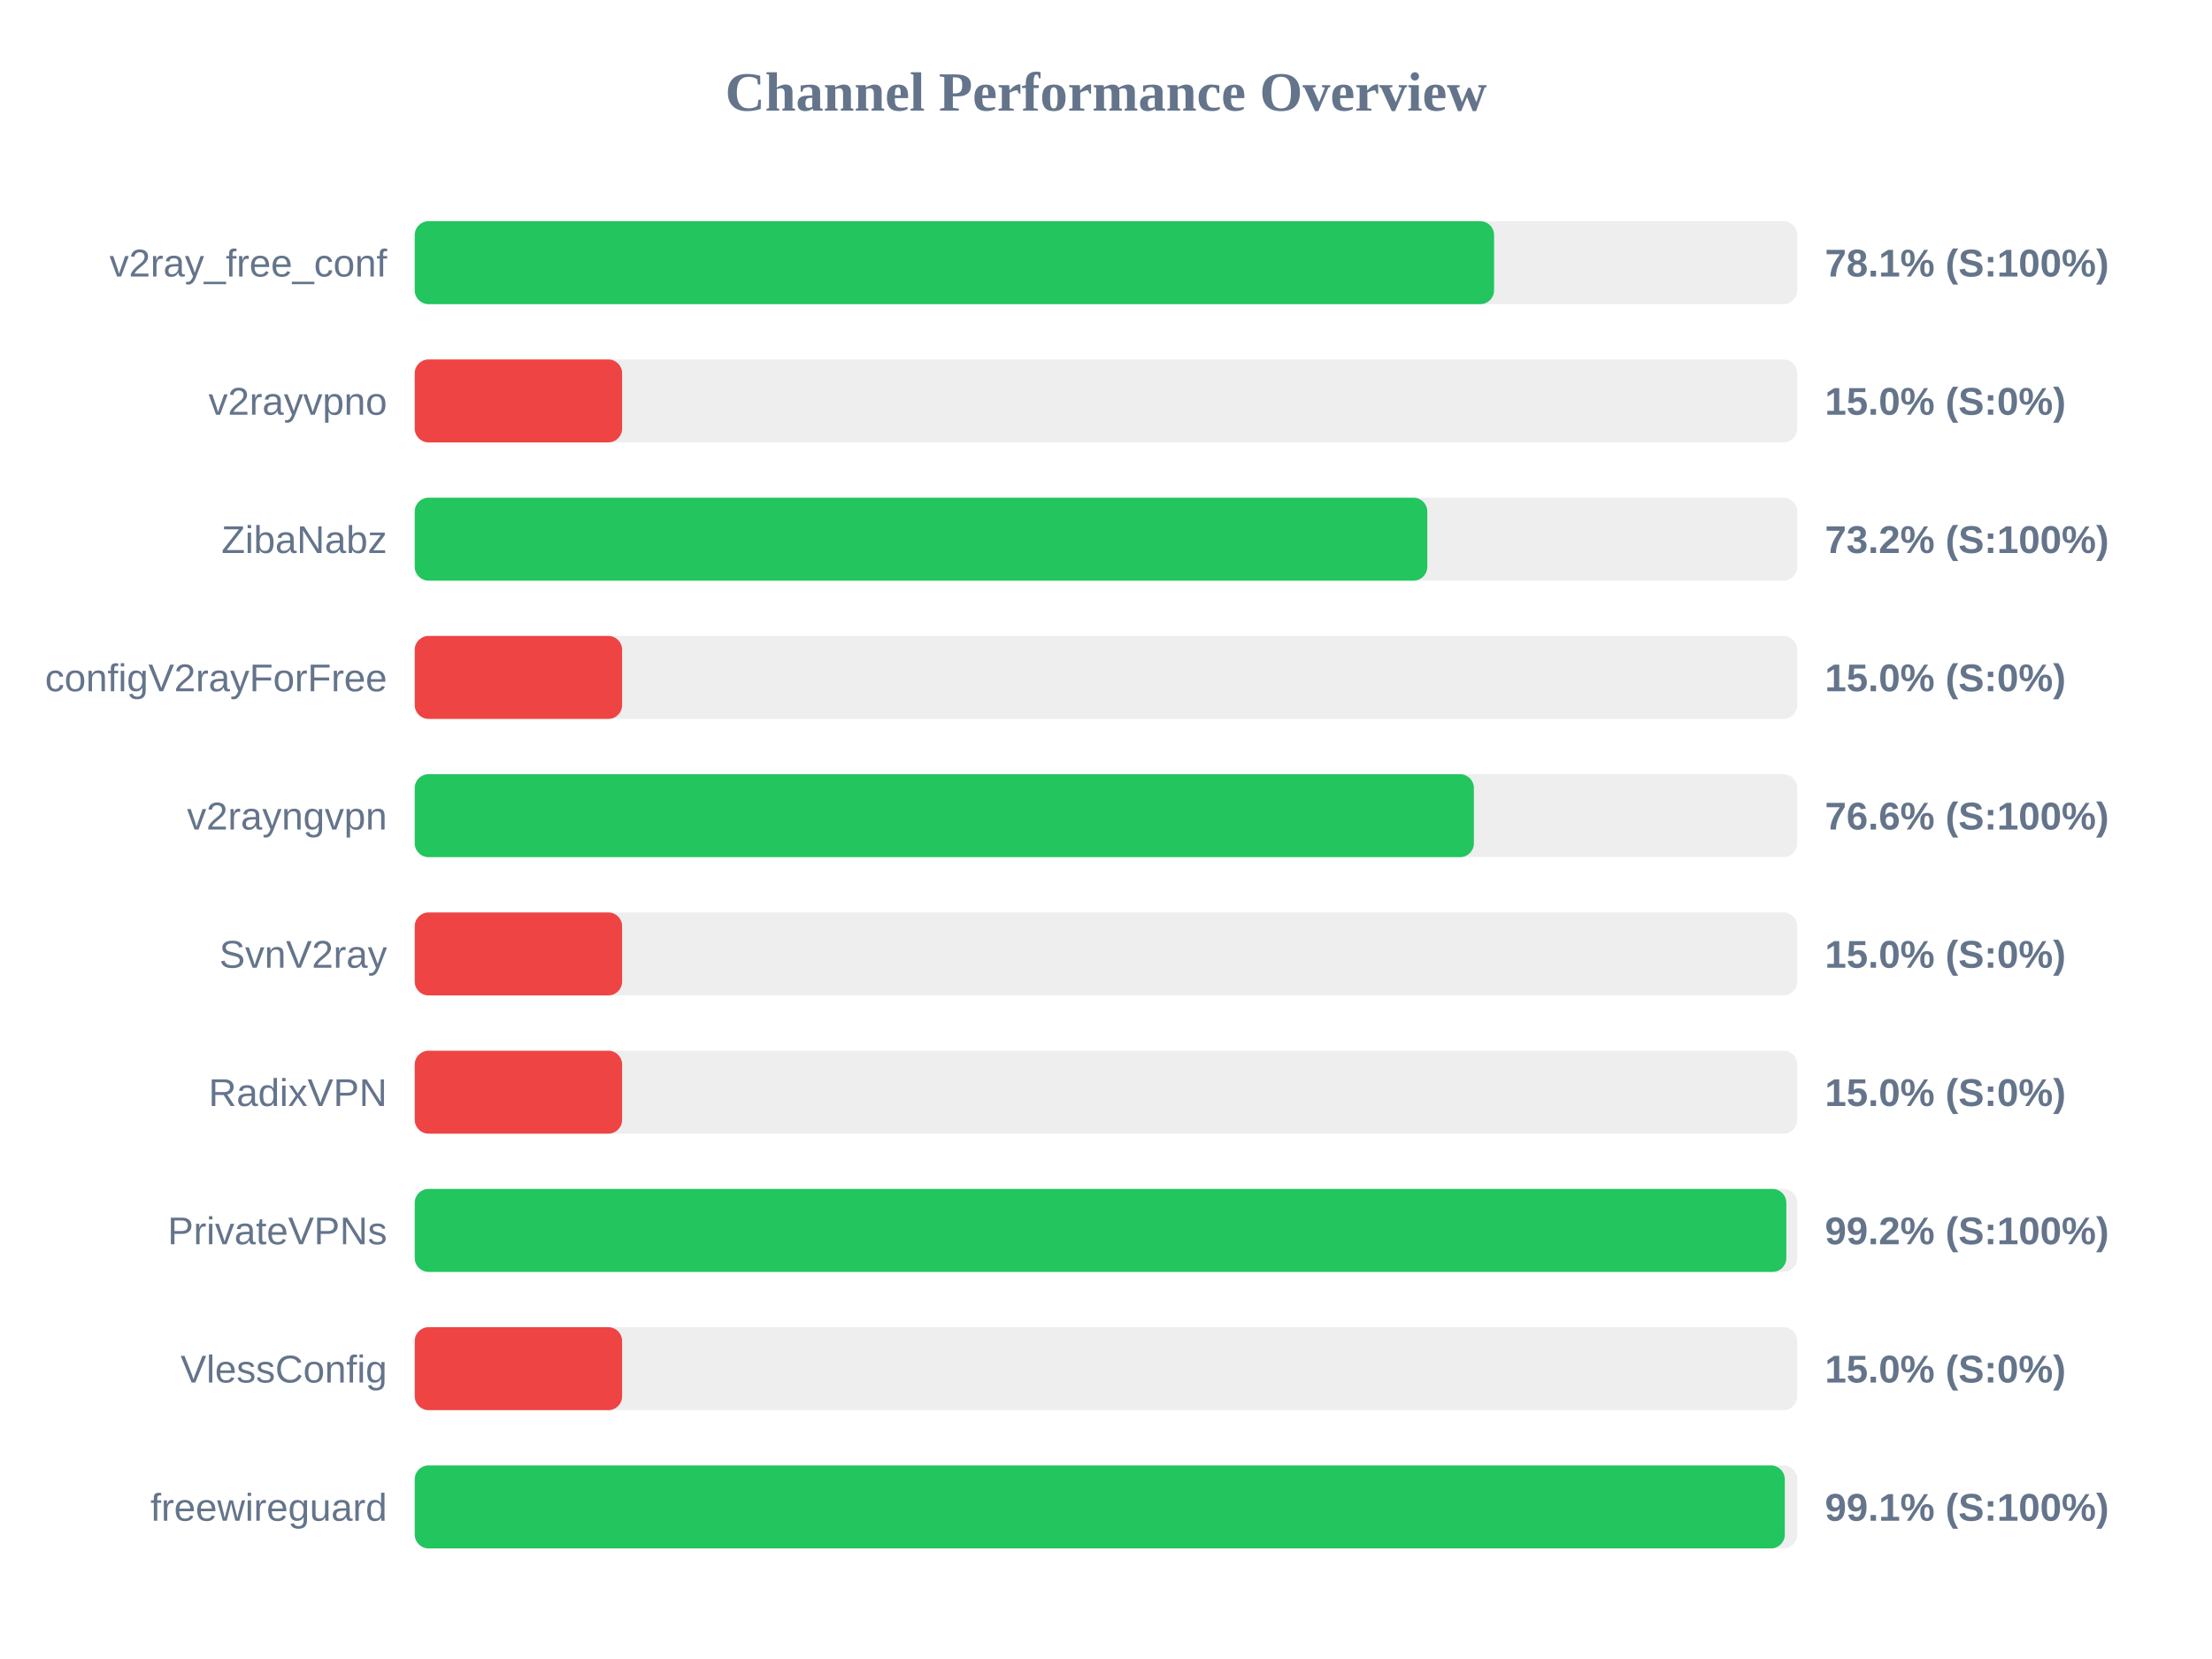
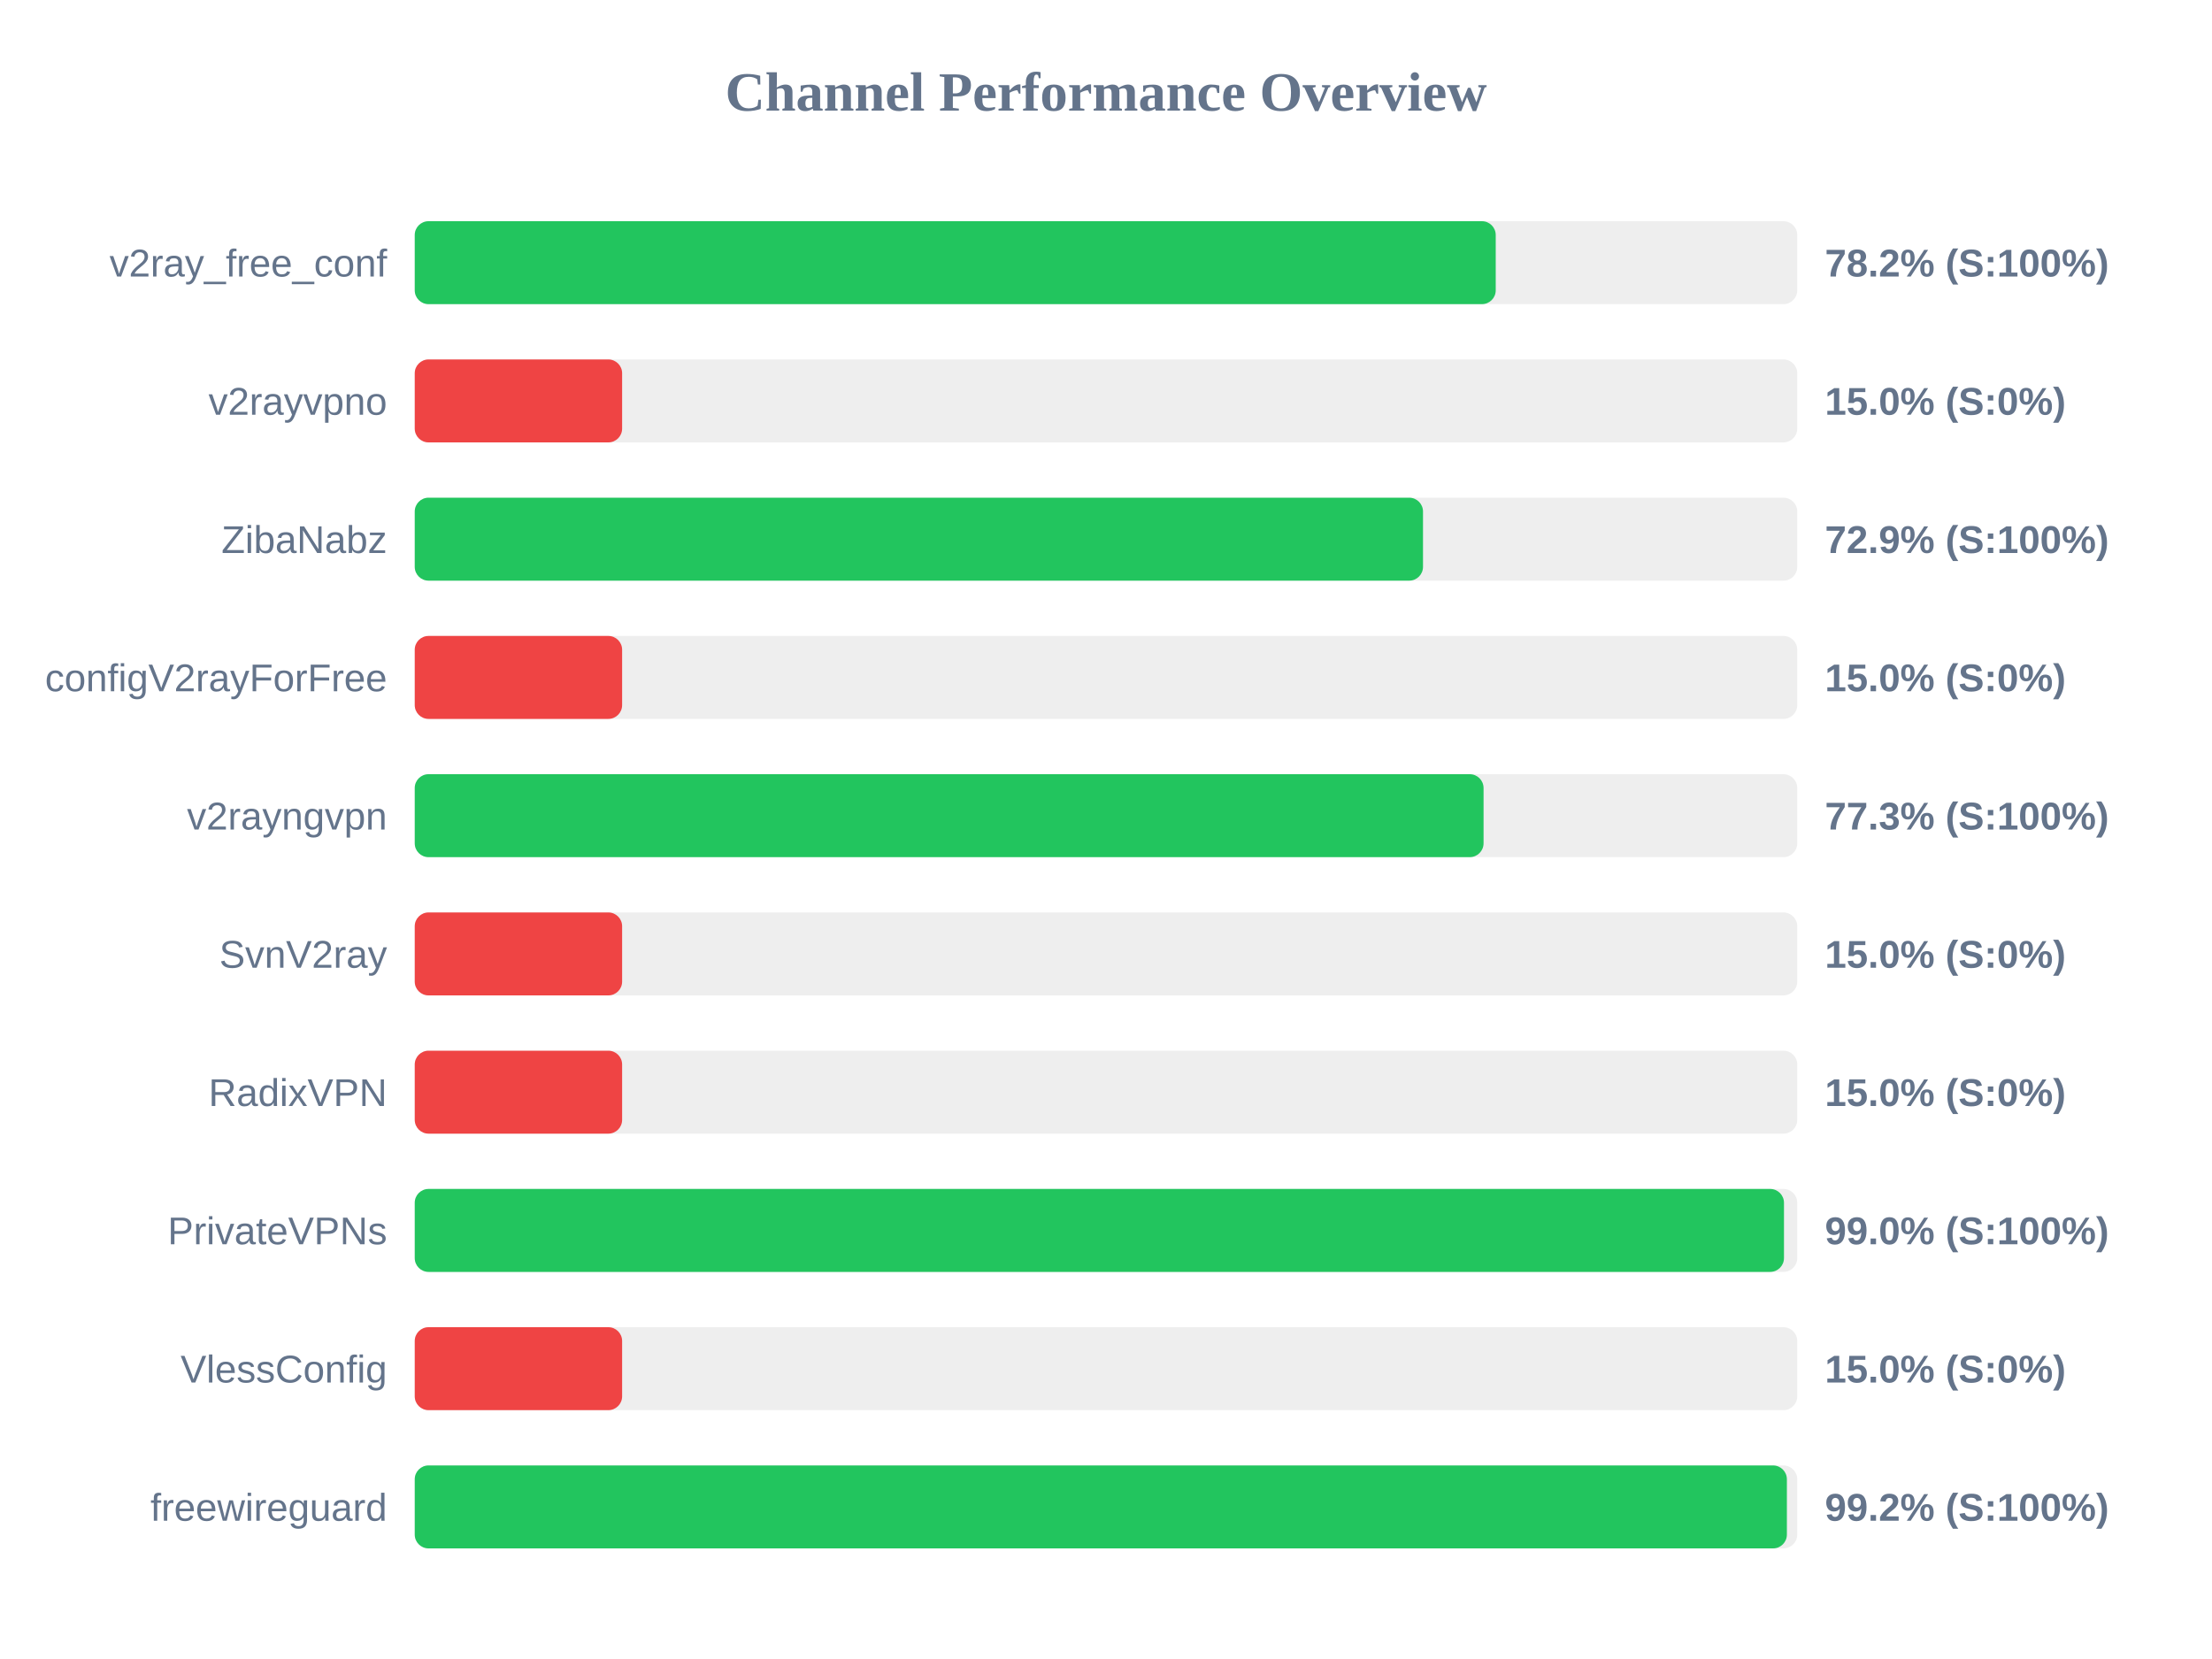
<svg xmlns="http://www.w3.org/2000/svg" width="800" height="600" version="1.1">
  <style>
        .row { font: 14px Arial; fill: #64748b; }
        .score { font: bold 14px Arial; fill: #64748b; }
    </style>
  <text x="400" y="40" text-anchor="middle" font-size="20px" font-weight="bold" fill="#64748b">Channel Performance Overview</text>
  <rect x="150" y="80" width="500" height="30" fill="#eee" rx="5" />
-   <rect x="150" y="80" width="390.35" height="30" fill="#22c55e" rx="5" />
+   <rect x="150" y="80" width="390.95" height="30" fill="#22c55e" rx="5" />
  <text x="140" y="100" text-anchor="end" class="row">v2ray_free_conf</text>
-   <text x="660" y="100" text-anchor="start" class="score">78.1% (S:100%)</text>
+   <text x="660" y="100" text-anchor="start" class="score">78.2% (S:100%)</text>
  <rect x="150" y="130" width="500" height="30" fill="#eee" rx="5" />
  <rect x="150" y="130" width="75.0" height="30" fill="#ef4444" rx="5" />
  <text x="140" y="150" text-anchor="end" class="row">v2rayvpno</text>
  <text x="660" y="150" text-anchor="start" class="score">15.0% (S:0%)</text>
  <rect x="150" y="180" width="500" height="30" fill="#eee" rx="5" />
-   <rect x="150" y="180" width="366.2" height="30" fill="#22c55e" rx="5" />
+   <rect x="150" y="180" width="364.65" height="30" fill="#22c55e" rx="5" />
  <text x="140" y="200" text-anchor="end" class="row">ZibaNabz</text>
-   <text x="660" y="200" text-anchor="start" class="score">73.2% (S:100%)</text>
+   <text x="660" y="200" text-anchor="start" class="score">72.9% (S:100%)</text>
  <rect x="150" y="230" width="500" height="30" fill="#eee" rx="5" />
  <rect x="150" y="230" width="75.0" height="30" fill="#ef4444" rx="5" />
  <text x="140" y="250" text-anchor="end" class="row">configV2rayForFree</text>
  <text x="660" y="250" text-anchor="start" class="score">15.0% (S:0%)</text>
  <rect x="150" y="280" width="500" height="30" fill="#eee" rx="5" />
-   <rect x="150" y="280" width="383.05" height="30" fill="#22c55e" rx="5" />
+   <rect x="150" y="280" width="386.55" height="30" fill="#22c55e" rx="5" />
  <text x="140" y="300" text-anchor="end" class="row">v2rayngvpn</text>
-   <text x="660" y="300" text-anchor="start" class="score">76.6% (S:100%)</text>
+   <text x="660" y="300" text-anchor="start" class="score">77.3% (S:100%)</text>
  <rect x="150" y="330" width="500" height="30" fill="#eee" rx="5" />
  <rect x="150" y="330" width="75.0" height="30" fill="#ef4444" rx="5" />
  <text x="140" y="350" text-anchor="end" class="row">SvnV2ray</text>
  <text x="660" y="350" text-anchor="start" class="score">15.0% (S:0%)</text>
  <rect x="150" y="380" width="500" height="30" fill="#eee" rx="5" />
  <rect x="150" y="380" width="75.0" height="30" fill="#ef4444" rx="5" />
  <text x="140" y="400" text-anchor="end" class="row">RadixVPN</text>
  <text x="660" y="400" text-anchor="start" class="score">15.0% (S:0%)</text>
  <rect x="150" y="430" width="500" height="30" fill="#eee" rx="5" />
-   <rect x="150" y="430" width="496.05" height="30" fill="#22c55e" rx="5" />
+   <rect x="150" y="430" width="495.2" height="30" fill="#22c55e" rx="5" />
  <text x="140" y="450" text-anchor="end" class="row">PrivateVPNs</text>
-   <text x="660" y="450" text-anchor="start" class="score">99.2% (S:100%)</text>
+   <text x="660" y="450" text-anchor="start" class="score">99.0% (S:100%)</text>
  <rect x="150" y="480" width="500" height="30" fill="#eee" rx="5" />
  <rect x="150" y="480" width="75.0" height="30" fill="#ef4444" rx="5" />
  <text x="140" y="500" text-anchor="end" class="row">VlessConfig</text>
  <text x="660" y="500" text-anchor="start" class="score">15.0% (S:0%)</text>
  <rect x="150" y="530" width="500" height="30" fill="#eee" rx="5" />
-   <rect x="150" y="530" width="495.5" height="30" fill="#22c55e" rx="5" />
+   <rect x="150" y="530" width="496.25" height="30" fill="#22c55e" rx="5" />
  <text x="140" y="550" text-anchor="end" class="row">freewireguard</text>
-   <text x="660" y="550" text-anchor="start" class="score">99.1% (S:100%)</text>
+   <text x="660" y="550" text-anchor="start" class="score">99.2% (S:100%)</text>
</svg>
